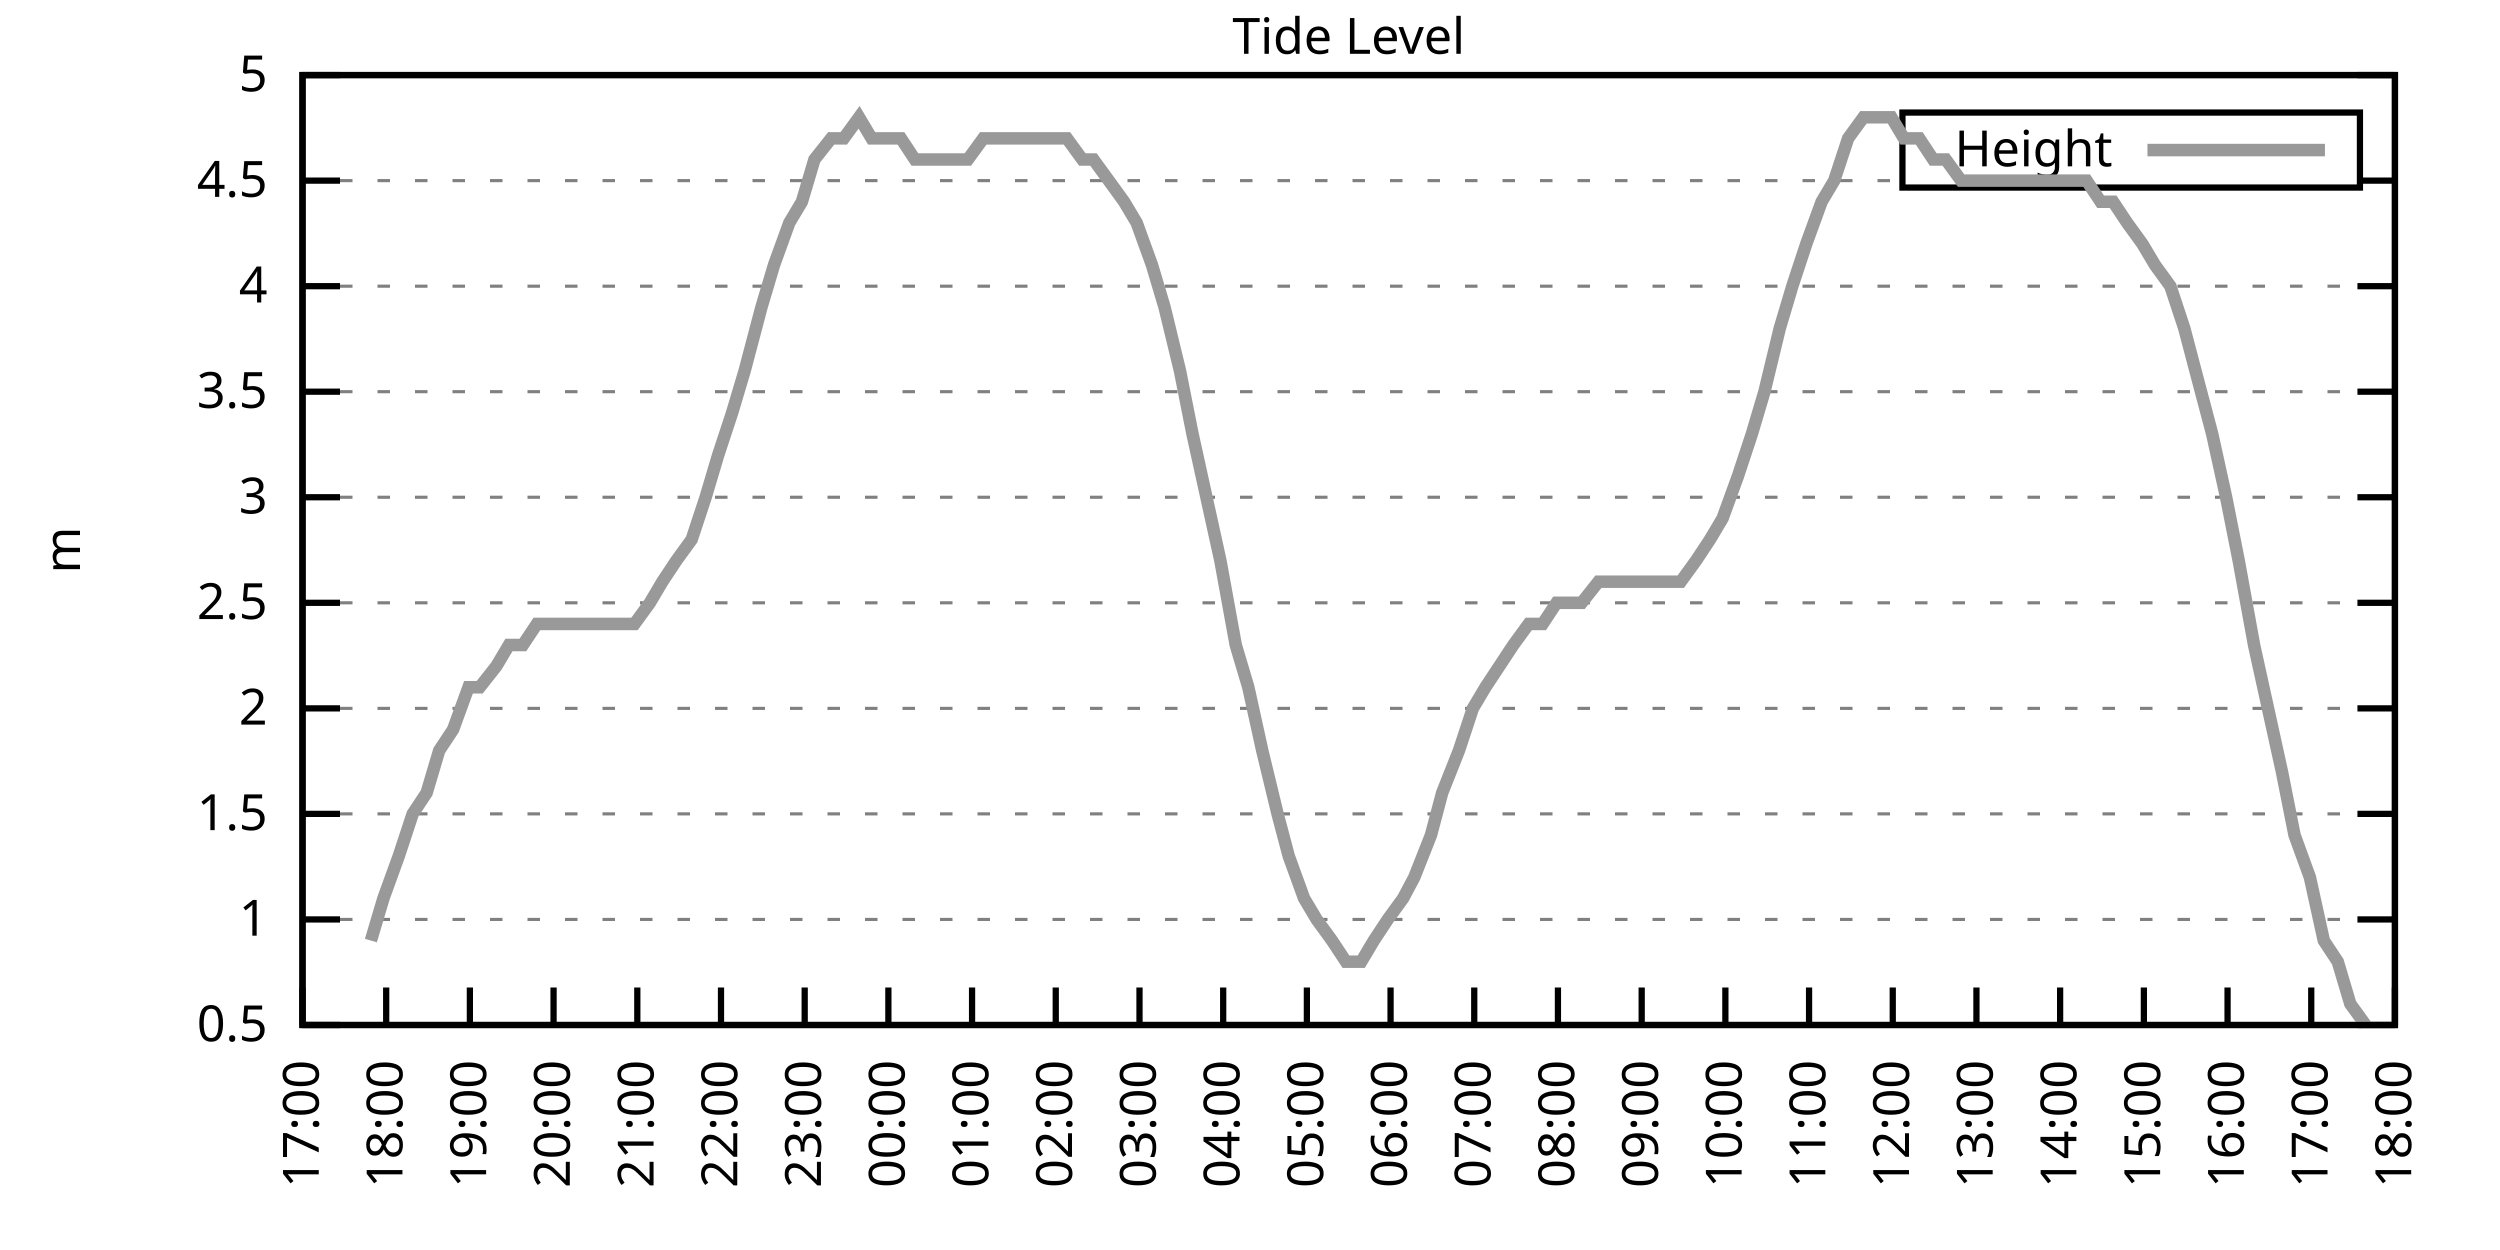
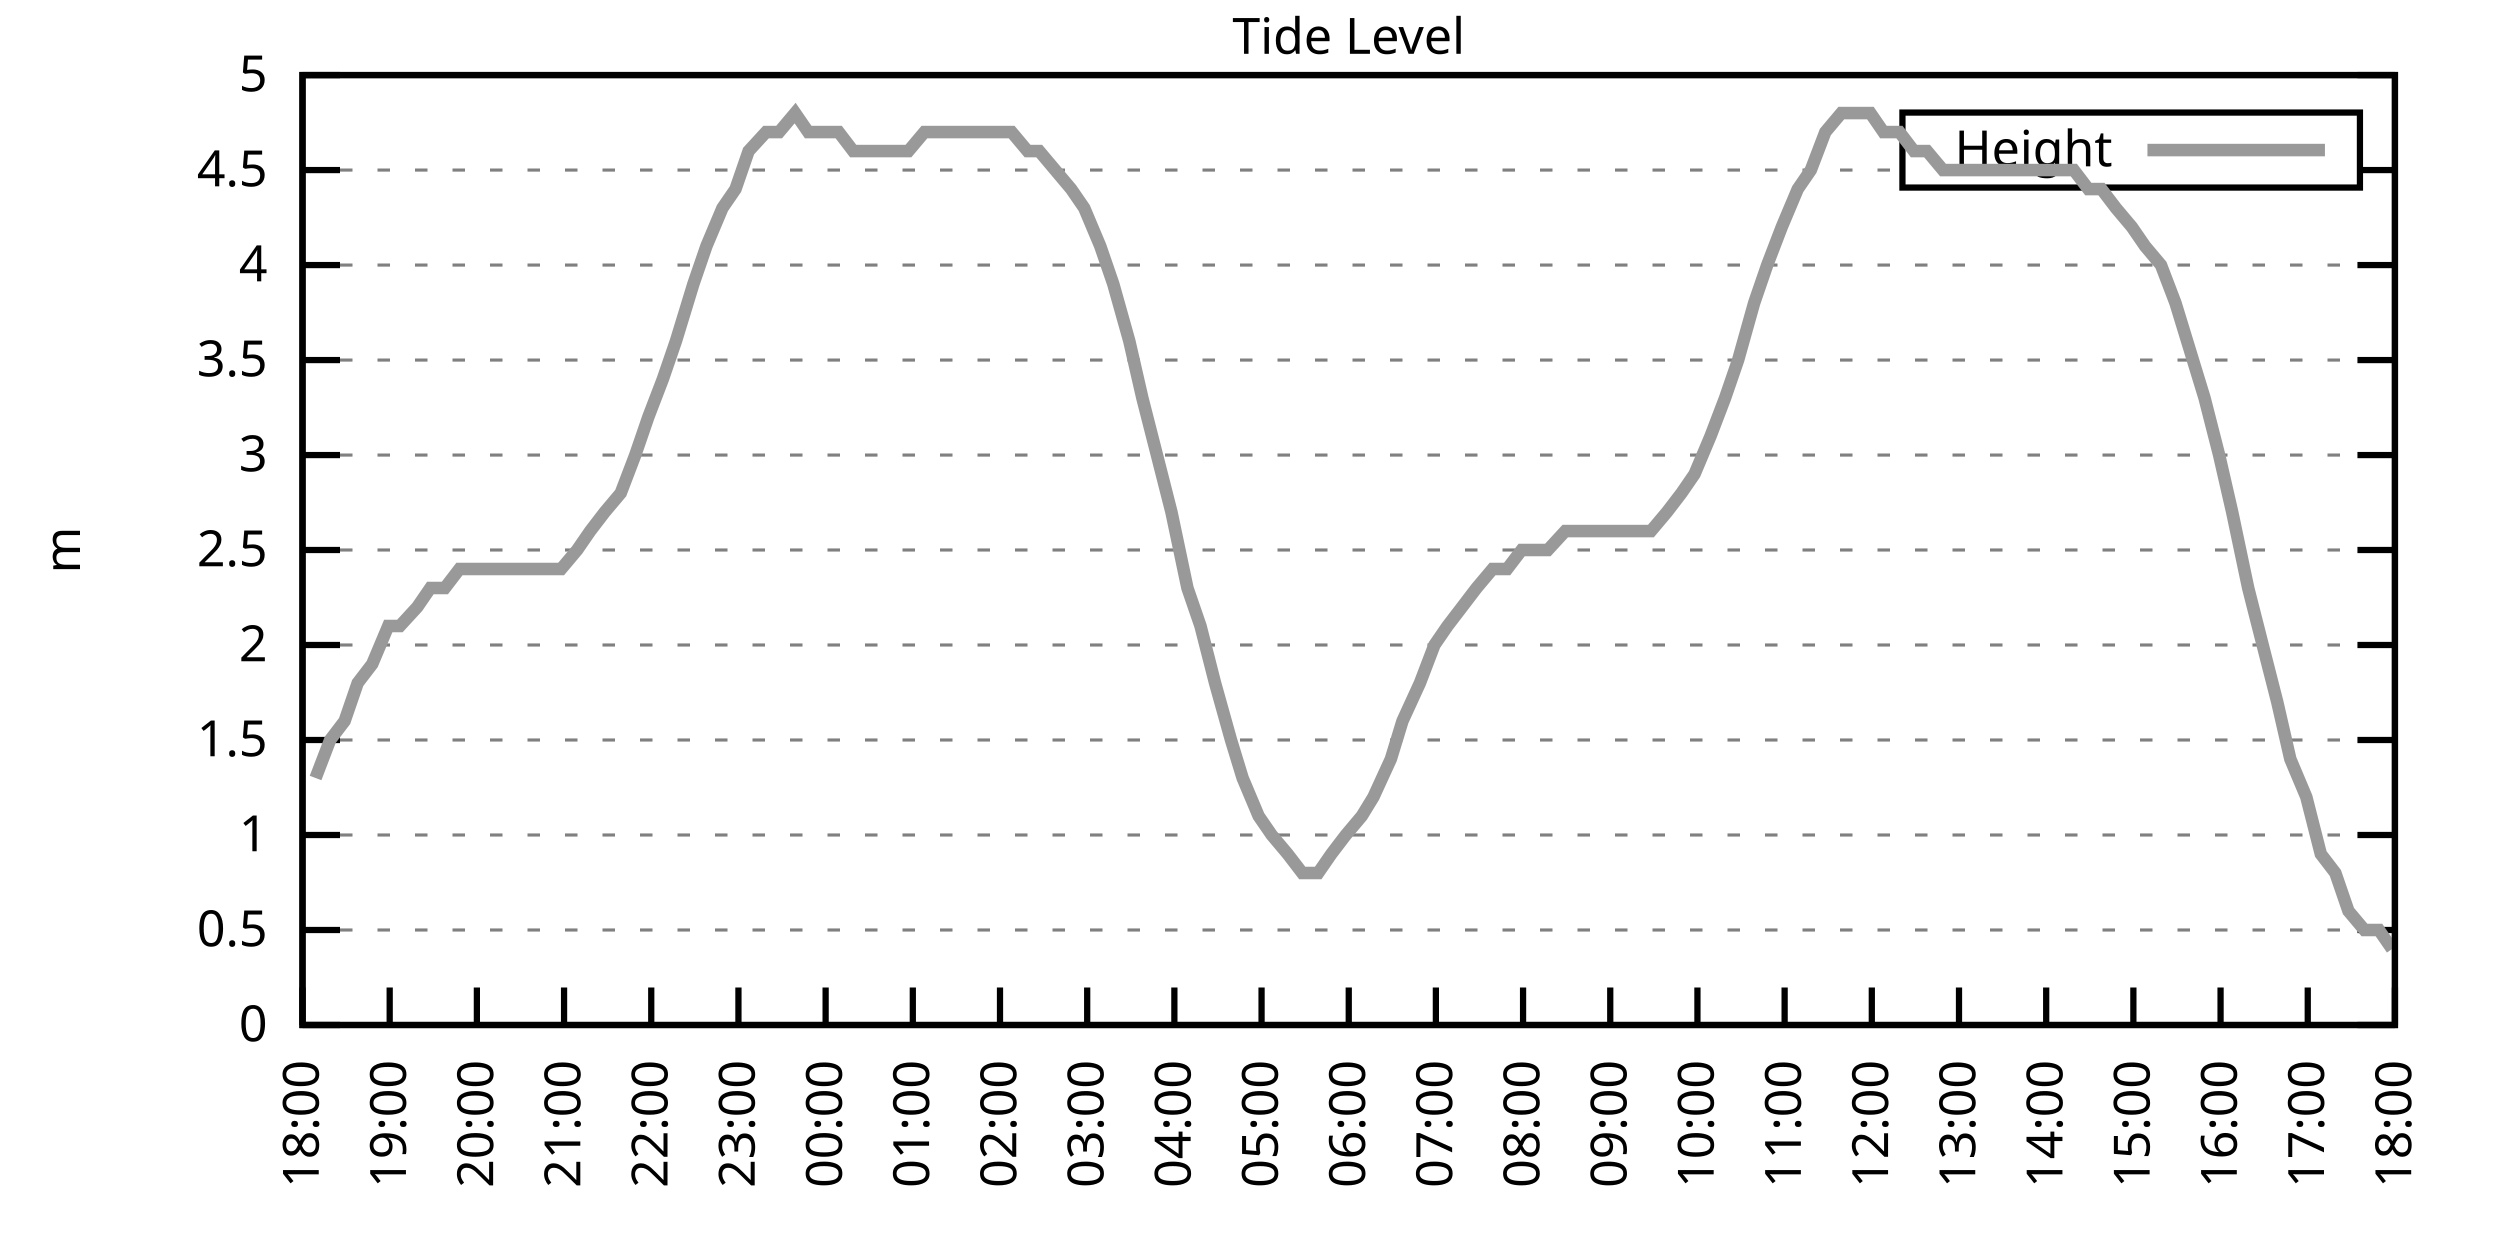
<svg xmlns="http://www.w3.org/2000/svg" xmlns:xlink="http://www.w3.org/1999/xlink" width="400" height="200" viewBox="0 0 400 200">
  <g id="gnuplot_canvas">
    <rect x="0" y="0" width="400" height="200" fill="none" />
    <defs>
      <circle id="gpDot" r="0.5" stroke-width="0.5" stroke="currentColor" />
      <path id="gpPt0" stroke-width="0.333" stroke="currentColor" d="M-1,0 h2 M0,-1 v2" />
      <path id="gpPt1" stroke-width="0.333" stroke="currentColor" d="M-1,-1 L1,1 M1,-1 L-1,1" />
      <path id="gpPt2" stroke-width="0.333" stroke="currentColor" d="M-1,0 L1,0 M0,-1 L0,1 M-1,-1 L1,1 M-1,1 L1,-1" />
      <rect id="gpPt3" stroke-width="0.333" stroke="currentColor" x="-1" y="-1" width="2" height="2" />
      <rect id="gpPt4" stroke-width="0.333" stroke="currentColor" fill="currentColor" x="-1" y="-1" width="2" height="2" />
      <circle id="gpPt5" stroke-width="0.333" stroke="currentColor" cx="0" cy="0" r="1" />
      <use xlink:href="#gpPt5" id="gpPt6" fill="currentColor" stroke="none" />
      <path id="gpPt7" stroke-width="0.333" stroke="currentColor" d="M0,-1.33 L-1.33,0.67 L1.33,0.67 z" />
      <use xlink:href="#gpPt7" id="gpPt8" fill="currentColor" stroke="none" />
      <use xlink:href="#gpPt7" id="gpPt9" stroke="currentColor" transform="rotate(180)" />
      <use xlink:href="#gpPt9" id="gpPt10" fill="currentColor" stroke="none" />
      <use xlink:href="#gpPt3" id="gpPt11" stroke="currentColor" transform="rotate(45)" />
      <use xlink:href="#gpPt11" id="gpPt12" fill="currentColor" stroke="none" />
      <path id="gpPt13" stroke-width="0.333" stroke="currentColor" d="M0,1.330 L1.265,0.411 L0.782,-1.067 L-0.782,-1.076 L-1.265,0.411 z" />
      <use xlink:href="#gpPt13" id="gpPt14" fill="currentColor" stroke="none" />
      <filter id="textbox" filterUnits="objectBoundingBox" x="0" y="0" height="1" width="1">
        <feFlood flood-color="white" flood-opacity="1" result="bgnd" />
        <feComposite in="SourceGraphic" in2="bgnd" operator="atop" />
      </filter>
      <filter id="greybox" filterUnits="objectBoundingBox" x="0" y="0" height="1" width="1">
        <feFlood flood-color="lightgrey" flood-opacity="1" result="grey" />
        <feComposite in="SourceGraphic" in2="grey" operator="atop" />
      </filter>
    </defs>
    <g fill="none" color="white" stroke="currentColor" stroke-width="1.00" stroke-linecap="butt" stroke-linejoin="miter">
</g>
    <g fill="none" color="black" stroke="currentColor" stroke-width="1.00" stroke-linecap="butt" stroke-linejoin="miter">
      <g stroke="none" shape-rendering="crispEdges">
        <polygon fill="rgb(255, 255, 255)" points="48.40,164.00 383.18,164.00 383.18,12.02 48.40,12.02 " />
      </g>
    </g>
    <g fill="none" color="black" stroke="currentColor" stroke-width="1.00" stroke-linecap="butt" stroke-linejoin="miter">
</g>
    <g fill="none" color="black" stroke="black" stroke-width="0.50" stroke-linecap="butt" stroke-linejoin="miter">
</g>
    <g fill="none" color="gray" stroke="currentColor" stroke-width="0.50" stroke-linecap="butt" stroke-linejoin="miter">
      <path stroke="gray" stroke-dasharray="2,4" class="gridline" d="M48.40,164.00 L383.19,164.00  " />
    </g>
    <g fill="none" color="gray" stroke="gray" stroke-width="1.00" stroke-linecap="butt" stroke-linejoin="miter">
</g>
    <g fill="none" color="black" stroke="currentColor" stroke-width="1.00" stroke-linecap="butt" stroke-linejoin="miter">
      <path stroke="black" d="M48.40,164.00 L54.40,164.00 M383.19,164.00 L377.19,164.00  " />
      <g transform="translate(42.80,166.60)" stroke="none" fill="black" font-family="Sans" font-size="8.00" text-anchor="end">
        <text>
+           <tspan font-family="Sans"> 0</tspan>
+         </text>
+       </g>
+     </g>
+     <g fill="none" color="black" stroke="currentColor" stroke-width="1.00" stroke-linecap="butt" stroke-linejoin="miter">
+ </g>
+     <g fill="none" color="black" stroke="black" stroke-width="0.50" stroke-linecap="butt" stroke-linejoin="miter">
+ </g>
+     <g fill="none" color="gray" stroke="currentColor" stroke-width="0.50" stroke-linecap="butt" stroke-linejoin="miter">
+       <path stroke="gray" stroke-dasharray="2,4" class="gridline" d="M48.40,148.80 L383.19,148.80  " />
+     </g>
+     <g fill="none" color="gray" stroke="gray" stroke-width="1.00" stroke-linecap="butt" stroke-linejoin="miter">
+ </g>
+     <g fill="none" color="black" stroke="currentColor" stroke-width="1.00" stroke-linecap="butt" stroke-linejoin="miter">
+       <path stroke="black" d="M48.40,148.80 L54.40,148.80 M383.19,148.80 L377.19,148.80  " />
+       <g transform="translate(42.80,151.40)" stroke="none" fill="black" font-family="Sans" font-size="8.00" text-anchor="end">
+         <text>
          <tspan font-family="Sans"> 0.5</tspan>
        </text>
      </g>
    </g>
    <g fill="none" color="black" stroke="currentColor" stroke-width="1.00" stroke-linecap="butt" stroke-linejoin="miter">
</g>
    <g fill="none" color="black" stroke="black" stroke-width="0.50" stroke-linecap="butt" stroke-linejoin="miter">
</g>
    <g fill="none" color="gray" stroke="currentColor" stroke-width="0.50" stroke-linecap="butt" stroke-linejoin="miter">
-       <path stroke="gray" stroke-dasharray="2,4" class="gridline" d="M48.40,147.11 L383.19,147.11  " />
-     </g>
-     <g fill="none" color="gray" stroke="gray" stroke-width="1.00" stroke-linecap="butt" stroke-linejoin="miter">
- </g>
-     <g fill="none" color="black" stroke="currentColor" stroke-width="1.00" stroke-linecap="butt" stroke-linejoin="miter">
-       <path stroke="black" d="M48.40,147.11 L54.40,147.11 M383.19,147.11 L377.19,147.11  " />
-       <g transform="translate(42.80,149.71)" stroke="none" fill="black" font-family="Sans" font-size="8.00" text-anchor="end">
+       <path stroke="gray" stroke-dasharray="2,4" class="gridline" d="M48.40,133.60 L383.19,133.60  " />
+     </g>
+     <g fill="none" color="gray" stroke="gray" stroke-width="1.00" stroke-linecap="butt" stroke-linejoin="miter">
+ </g>
+     <g fill="none" color="black" stroke="currentColor" stroke-width="1.00" stroke-linecap="butt" stroke-linejoin="miter">
+       <path stroke="black" d="M48.40,133.60 L54.40,133.60 M383.19,133.60 L377.19,133.60  " />
+       <g transform="translate(42.80,136.20)" stroke="none" fill="black" font-family="Sans" font-size="8.00" text-anchor="end">
        <text>
          <tspan font-family="Sans"> 1</tspan>
        </text>
      </g>
    </g>
    <g fill="none" color="black" stroke="currentColor" stroke-width="1.00" stroke-linecap="butt" stroke-linejoin="miter">
</g>
    <g fill="none" color="black" stroke="black" stroke-width="0.50" stroke-linecap="butt" stroke-linejoin="miter">
</g>
    <g fill="none" color="gray" stroke="currentColor" stroke-width="0.50" stroke-linecap="butt" stroke-linejoin="miter">
-       <path stroke="gray" stroke-dasharray="2,4" class="gridline" d="M48.40,130.22 L383.19,130.22  " />
-     </g>
-     <g fill="none" color="gray" stroke="gray" stroke-width="1.00" stroke-linecap="butt" stroke-linejoin="miter">
- </g>
-     <g fill="none" color="black" stroke="currentColor" stroke-width="1.00" stroke-linecap="butt" stroke-linejoin="miter">
-       <path stroke="black" d="M48.40,130.22 L54.40,130.22 M383.19,130.22 L377.19,130.22  " />
-       <g transform="translate(42.80,132.82)" stroke="none" fill="black" font-family="Sans" font-size="8.00" text-anchor="end">
+       <path stroke="gray" stroke-dasharray="2,4" class="gridline" d="M48.40,118.40 L383.19,118.40  " />
+     </g>
+     <g fill="none" color="gray" stroke="gray" stroke-width="1.00" stroke-linecap="butt" stroke-linejoin="miter">
+ </g>
+     <g fill="none" color="black" stroke="currentColor" stroke-width="1.00" stroke-linecap="butt" stroke-linejoin="miter">
+       <path stroke="black" d="M48.40,118.40 L54.40,118.40 M383.19,118.40 L377.19,118.40  " />
+       <g transform="translate(42.80,121.00)" stroke="none" fill="black" font-family="Sans" font-size="8.00" text-anchor="end">
        <text>
          <tspan font-family="Sans"> 1.5</tspan>
        </text>
      </g>
    </g>
    <g fill="none" color="black" stroke="currentColor" stroke-width="1.00" stroke-linecap="butt" stroke-linejoin="miter">
</g>
    <g fill="none" color="black" stroke="black" stroke-width="0.50" stroke-linecap="butt" stroke-linejoin="miter">
</g>
    <g fill="none" color="gray" stroke="currentColor" stroke-width="0.50" stroke-linecap="butt" stroke-linejoin="miter">
-       <path stroke="gray" stroke-dasharray="2,4" class="gridline" d="M48.40,113.34 L383.19,113.34  " />
-     </g>
-     <g fill="none" color="gray" stroke="gray" stroke-width="1.00" stroke-linecap="butt" stroke-linejoin="miter">
- </g>
-     <g fill="none" color="black" stroke="currentColor" stroke-width="1.00" stroke-linecap="butt" stroke-linejoin="miter">
-       <path stroke="black" d="M48.40,113.34 L54.40,113.34 M383.19,113.34 L377.19,113.34  " />
-       <g transform="translate(42.80,115.94)" stroke="none" fill="black" font-family="Sans" font-size="8.00" text-anchor="end">
+       <path stroke="gray" stroke-dasharray="2,4" class="gridline" d="M48.40,103.20 L383.19,103.20  " />
+     </g>
+     <g fill="none" color="gray" stroke="gray" stroke-width="1.00" stroke-linecap="butt" stroke-linejoin="miter">
+ </g>
+     <g fill="none" color="black" stroke="currentColor" stroke-width="1.00" stroke-linecap="butt" stroke-linejoin="miter">
+       <path stroke="black" d="M48.40,103.20 L54.40,103.20 M383.19,103.20 L377.19,103.20  " />
+       <g transform="translate(42.80,105.80)" stroke="none" fill="black" font-family="Sans" font-size="8.00" text-anchor="end">
        <text>
          <tspan font-family="Sans"> 2</tspan>
        </text>
      </g>
    </g>
    <g fill="none" color="black" stroke="currentColor" stroke-width="1.00" stroke-linecap="butt" stroke-linejoin="miter">
</g>
    <g fill="none" color="black" stroke="black" stroke-width="0.50" stroke-linecap="butt" stroke-linejoin="miter">
</g>
    <g fill="none" color="gray" stroke="currentColor" stroke-width="0.50" stroke-linecap="butt" stroke-linejoin="miter">
-       <path stroke="gray" stroke-dasharray="2,4" class="gridline" d="M48.40,96.45 L383.19,96.45  " />
-     </g>
-     <g fill="none" color="gray" stroke="gray" stroke-width="1.00" stroke-linecap="butt" stroke-linejoin="miter">
- </g>
-     <g fill="none" color="black" stroke="currentColor" stroke-width="1.00" stroke-linecap="butt" stroke-linejoin="miter">
-       <path stroke="black" d="M48.40,96.45 L54.40,96.45 M383.19,96.45 L377.19,96.45  " />
-       <g transform="translate(42.80,99.05)" stroke="none" fill="black" font-family="Sans" font-size="8.00" text-anchor="end">
+       <path stroke="gray" stroke-dasharray="2,4" class="gridline" d="M48.40,88.00 L383.19,88.00  " />
+     </g>
+     <g fill="none" color="gray" stroke="gray" stroke-width="1.00" stroke-linecap="butt" stroke-linejoin="miter">
+ </g>
+     <g fill="none" color="black" stroke="currentColor" stroke-width="1.00" stroke-linecap="butt" stroke-linejoin="miter">
+       <path stroke="black" d="M48.40,88.00 L54.40,88.00 M383.19,88.00 L377.19,88.00  " />
+       <g transform="translate(42.80,90.60)" stroke="none" fill="black" font-family="Sans" font-size="8.00" text-anchor="end">
        <text>
          <tspan font-family="Sans"> 2.5</tspan>
        </text>
      </g>
    </g>
    <g fill="none" color="black" stroke="currentColor" stroke-width="1.00" stroke-linecap="butt" stroke-linejoin="miter">
</g>
    <g fill="none" color="black" stroke="black" stroke-width="0.50" stroke-linecap="butt" stroke-linejoin="miter">
</g>
    <g fill="none" color="gray" stroke="currentColor" stroke-width="0.50" stroke-linecap="butt" stroke-linejoin="miter">
-       <path stroke="gray" stroke-dasharray="2,4" class="gridline" d="M48.40,79.56 L383.19,79.56  " />
-     </g>
-     <g fill="none" color="gray" stroke="gray" stroke-width="1.00" stroke-linecap="butt" stroke-linejoin="miter">
- </g>
-     <g fill="none" color="black" stroke="currentColor" stroke-width="1.00" stroke-linecap="butt" stroke-linejoin="miter">
-       <path stroke="black" d="M48.40,79.56 L54.40,79.56 M383.19,79.56 L377.19,79.56  " />
-       <g transform="translate(42.80,82.16)" stroke="none" fill="black" font-family="Sans" font-size="8.00" text-anchor="end">
+       <path stroke="gray" stroke-dasharray="2,4" class="gridline" d="M48.40,72.81 L383.19,72.81  " />
+     </g>
+     <g fill="none" color="gray" stroke="gray" stroke-width="1.00" stroke-linecap="butt" stroke-linejoin="miter">
+ </g>
+     <g fill="none" color="black" stroke="currentColor" stroke-width="1.00" stroke-linecap="butt" stroke-linejoin="miter">
+       <path stroke="black" d="M48.40,72.81 L54.40,72.81 M383.19,72.81 L377.19,72.81  " />
+       <g transform="translate(42.80,75.41)" stroke="none" fill="black" font-family="Sans" font-size="8.00" text-anchor="end">
        <text>
          <tspan font-family="Sans"> 3</tspan>
        </text>
      </g>
    </g>
    <g fill="none" color="black" stroke="currentColor" stroke-width="1.00" stroke-linecap="butt" stroke-linejoin="miter">
</g>
    <g fill="none" color="black" stroke="black" stroke-width="0.50" stroke-linecap="butt" stroke-linejoin="miter">
</g>
    <g fill="none" color="gray" stroke="currentColor" stroke-width="0.50" stroke-linecap="butt" stroke-linejoin="miter">
-       <path stroke="gray" stroke-dasharray="2,4" class="gridline" d="M48.40,62.67 L383.19,62.67  " />
-     </g>
-     <g fill="none" color="gray" stroke="gray" stroke-width="1.00" stroke-linecap="butt" stroke-linejoin="miter">
- </g>
-     <g fill="none" color="black" stroke="currentColor" stroke-width="1.00" stroke-linecap="butt" stroke-linejoin="miter">
-       <path stroke="black" d="M48.40,62.67 L54.40,62.67 M383.19,62.67 L377.19,62.67  " />
-       <g transform="translate(42.80,65.27)" stroke="none" fill="black" font-family="Sans" font-size="8.00" text-anchor="end">
+       <path stroke="gray" stroke-dasharray="2,4" class="gridline" d="M48.40,57.61 L383.19,57.61  " />
+     </g>
+     <g fill="none" color="gray" stroke="gray" stroke-width="1.00" stroke-linecap="butt" stroke-linejoin="miter">
+ </g>
+     <g fill="none" color="black" stroke="currentColor" stroke-width="1.00" stroke-linecap="butt" stroke-linejoin="miter">
+       <path stroke="black" d="M48.40,57.61 L54.40,57.61 M383.19,57.61 L377.19,57.61  " />
+       <g transform="translate(42.80,60.21)" stroke="none" fill="black" font-family="Sans" font-size="8.00" text-anchor="end">
        <text>
          <tspan font-family="Sans"> 3.5</tspan>
        </text>
      </g>
    </g>
    <g fill="none" color="black" stroke="currentColor" stroke-width="1.00" stroke-linecap="butt" stroke-linejoin="miter">
</g>
    <g fill="none" color="black" stroke="black" stroke-width="0.50" stroke-linecap="butt" stroke-linejoin="miter">
</g>
    <g fill="none" color="gray" stroke="currentColor" stroke-width="0.50" stroke-linecap="butt" stroke-linejoin="miter">
-       <path stroke="gray" stroke-dasharray="2,4" class="gridline" d="M48.40,45.79 L383.19,45.79  " />
-     </g>
-     <g fill="none" color="gray" stroke="gray" stroke-width="1.00" stroke-linecap="butt" stroke-linejoin="miter">
- </g>
-     <g fill="none" color="black" stroke="currentColor" stroke-width="1.00" stroke-linecap="butt" stroke-linejoin="miter">
-       <path stroke="black" d="M48.40,45.79 L54.40,45.79 M383.19,45.79 L377.19,45.79  " />
-       <g transform="translate(42.80,48.39)" stroke="none" fill="black" font-family="Sans" font-size="8.00" text-anchor="end">
+       <path stroke="gray" stroke-dasharray="2,4" class="gridline" d="M48.40,42.41 L383.19,42.41  " />
+     </g>
+     <g fill="none" color="gray" stroke="gray" stroke-width="1.00" stroke-linecap="butt" stroke-linejoin="miter">
+ </g>
+     <g fill="none" color="black" stroke="currentColor" stroke-width="1.00" stroke-linecap="butt" stroke-linejoin="miter">
+       <path stroke="black" d="M48.40,42.41 L54.40,42.41 M383.19,42.41 L377.19,42.41  " />
+       <g transform="translate(42.80,45.01)" stroke="none" fill="black" font-family="Sans" font-size="8.00" text-anchor="end">
        <text>
          <tspan font-family="Sans"> 4</tspan>
        </text>
      </g>
    </g>
    <g fill="none" color="black" stroke="currentColor" stroke-width="1.00" stroke-linecap="butt" stroke-linejoin="miter">
</g>
    <g fill="none" color="black" stroke="black" stroke-width="0.50" stroke-linecap="butt" stroke-linejoin="miter">
</g>
    <g fill="none" color="gray" stroke="currentColor" stroke-width="0.50" stroke-linecap="butt" stroke-linejoin="miter">
-       <path stroke="gray" stroke-dasharray="2,4" class="gridline" d="M48.40,28.90 L304.39,28.90 M377.59,28.90 L383.19,28.90  " />
-     </g>
-     <g fill="none" color="gray" stroke="gray" stroke-width="1.00" stroke-linecap="butt" stroke-linejoin="miter">
- </g>
-     <g fill="none" color="black" stroke="currentColor" stroke-width="1.00" stroke-linecap="butt" stroke-linejoin="miter">
-       <path stroke="black" d="M48.40,28.90 L54.40,28.90 M383.19,28.90 L377.19,28.90  " />
-       <g transform="translate(42.80,31.50)" stroke="none" fill="black" font-family="Sans" font-size="8.00" text-anchor="end">
+       <path stroke="gray" stroke-dasharray="2,4" class="gridline" d="M48.40,27.21 L304.39,27.21 M377.59,27.21 L383.19,27.21  " />
+     </g>
+     <g fill="none" color="gray" stroke="gray" stroke-width="1.00" stroke-linecap="butt" stroke-linejoin="miter">
+ </g>
+     <g fill="none" color="black" stroke="currentColor" stroke-width="1.00" stroke-linecap="butt" stroke-linejoin="miter">
+       <path stroke="black" d="M48.40,27.21 L54.40,27.21 M383.19,27.21 L377.19,27.21  " />
+       <g transform="translate(42.80,29.81)" stroke="none" fill="black" font-family="Sans" font-size="8.00" text-anchor="end">
        <text>
          <tspan font-family="Sans"> 4.5</tspan>
        </text>
      </g>
    </g>
    <g fill="none" color="black" stroke="currentColor" stroke-width="1.00" stroke-linecap="butt" stroke-linejoin="miter">
</g>
    <g fill="none" color="black" stroke="black" stroke-width="0.50" stroke-linecap="butt" stroke-linejoin="miter">
</g>
    <g fill="none" color="gray" stroke="currentColor" stroke-width="0.50" stroke-linecap="butt" stroke-linejoin="miter">
      <path stroke="gray" stroke-dasharray="2,4" class="gridline" d="M48.40,12.01 L383.19,12.01  " />
    </g>
    <g fill="none" color="gray" stroke="gray" stroke-width="1.00" stroke-linecap="butt" stroke-linejoin="miter">
</g>
    <g fill="none" color="black" stroke="currentColor" stroke-width="1.00" stroke-linecap="butt" stroke-linejoin="miter">
      <path stroke="black" d="M48.40,12.01 L54.40,12.01 M383.19,12.01 L377.19,12.01  " />
      <g transform="translate(42.80,14.61)" stroke="none" fill="black" font-family="Sans" font-size="8.00" text-anchor="end">
        <text>
          <tspan font-family="Sans"> 5</tspan>
        </text>
      </g>
    </g>
    <g fill="none" color="black" stroke="currentColor" stroke-width="1.00" stroke-linecap="butt" stroke-linejoin="miter">
      <path stroke="black" d="M48.40,164.00 L48.40,158.00  " />
      <g transform="translate(51.00,169.60) rotate(270.00)" stroke="none" fill="black" font-family="Sans" font-size="8.00" text-anchor="end">
        <text>
-           <tspan font-family="Sans">17:00</tspan>
-         </text>
-       </g>
-     </g>
-     <g fill="none" color="black" stroke="currentColor" stroke-width="1.00" stroke-linecap="butt" stroke-linejoin="miter">
-       <path stroke="black" d="M61.79,164.00 L61.79,158.00  " />
-       <g transform="translate(64.39,169.60) rotate(270.00)" stroke="none" fill="black" font-family="Sans" font-size="8.00" text-anchor="end">
-         <text>
          <tspan font-family="Sans">18:00</tspan>
        </text>
      </g>
    </g>
    <g fill="none" color="black" stroke="currentColor" stroke-width="1.00" stroke-linecap="butt" stroke-linejoin="miter">
-       <path stroke="black" d="M75.18,164.00 L75.18,158.00  " />
-       <g transform="translate(77.78,169.60) rotate(270.00)" stroke="none" fill="black" font-family="Sans" font-size="8.00" text-anchor="end">
+       <path stroke="black" d="M62.35,164.00 L62.35,158.00  " />
+       <g transform="translate(64.95,169.60) rotate(270.00)" stroke="none" fill="black" font-family="Sans" font-size="8.00" text-anchor="end">
        <text>
          <tspan font-family="Sans">19:00</tspan>
        </text>
      </g>
    </g>
    <g fill="none" color="black" stroke="currentColor" stroke-width="1.00" stroke-linecap="butt" stroke-linejoin="miter">
-       <path stroke="black" d="M88.57,164.00 L88.57,158.00  " />
-       <g transform="translate(91.17,169.60) rotate(270.00)" stroke="none" fill="black" font-family="Sans" font-size="8.00" text-anchor="end">
+       <path stroke="black" d="M76.30,164.00 L76.30,158.00  " />
+       <g transform="translate(78.90,169.60) rotate(270.00)" stroke="none" fill="black" font-family="Sans" font-size="8.00" text-anchor="end">
        <text>
          <tspan font-family="Sans">20:00</tspan>
        </text>
      </g>
    </g>
    <g fill="none" color="black" stroke="currentColor" stroke-width="1.00" stroke-linecap="butt" stroke-linejoin="miter">
-       <path stroke="black" d="M101.97,164.00 L101.97,158.00  " />
-       <g transform="translate(104.57,169.60) rotate(270.00)" stroke="none" fill="black" font-family="Sans" font-size="8.00" text-anchor="end">
+       <path stroke="black" d="M90.25,164.00 L90.25,158.00  " />
+       <g transform="translate(92.85,169.60) rotate(270.00)" stroke="none" fill="black" font-family="Sans" font-size="8.00" text-anchor="end">
        <text>
          <tspan font-family="Sans">21:00</tspan>
        </text>
      </g>
    </g>
    <g fill="none" color="black" stroke="currentColor" stroke-width="1.00" stroke-linecap="butt" stroke-linejoin="miter">
-       <path stroke="black" d="M115.36,164.00 L115.36,158.00  " />
-       <g transform="translate(117.96,169.60) rotate(270.00)" stroke="none" fill="black" font-family="Sans" font-size="8.00" text-anchor="end">
+       <path stroke="black" d="M104.20,164.00 L104.20,158.00  " />
+       <g transform="translate(106.80,169.60) rotate(270.00)" stroke="none" fill="black" font-family="Sans" font-size="8.00" text-anchor="end">
        <text>
          <tspan font-family="Sans">22:00</tspan>
        </text>
      </g>
    </g>
    <g fill="none" color="black" stroke="currentColor" stroke-width="1.00" stroke-linecap="butt" stroke-linejoin="miter">
-       <path stroke="black" d="M128.75,164.00 L128.75,158.00  " />
-       <g transform="translate(131.35,169.60) rotate(270.00)" stroke="none" fill="black" font-family="Sans" font-size="8.00" text-anchor="end">
+       <path stroke="black" d="M118.15,164.00 L118.15,158.00  " />
+       <g transform="translate(120.75,169.60) rotate(270.00)" stroke="none" fill="black" font-family="Sans" font-size="8.00" text-anchor="end">
        <text>
          <tspan font-family="Sans">23:00</tspan>
        </text>
      </g>
    </g>
    <g fill="none" color="black" stroke="currentColor" stroke-width="1.00" stroke-linecap="butt" stroke-linejoin="miter">
-       <path stroke="black" d="M142.14,164.00 L142.14,158.00  " />
-       <g transform="translate(144.74,169.60) rotate(270.00)" stroke="none" fill="black" font-family="Sans" font-size="8.00" text-anchor="end">
+       <path stroke="black" d="M132.10,164.00 L132.10,158.00  " />
+       <g transform="translate(134.70,169.60) rotate(270.00)" stroke="none" fill="black" font-family="Sans" font-size="8.00" text-anchor="end">
        <text>
          <tspan font-family="Sans">00:00</tspan>
        </text>
      </g>
    </g>
    <g fill="none" color="black" stroke="currentColor" stroke-width="1.00" stroke-linecap="butt" stroke-linejoin="miter">
-       <path stroke="black" d="M155.53,164.00 L155.53,158.00  " />
-       <g transform="translate(158.13,169.60) rotate(270.00)" stroke="none" fill="black" font-family="Sans" font-size="8.00" text-anchor="end">
+       <path stroke="black" d="M146.05,164.00 L146.05,158.00  " />
+       <g transform="translate(148.65,169.60) rotate(270.00)" stroke="none" fill="black" font-family="Sans" font-size="8.00" text-anchor="end">
        <text>
          <tspan font-family="Sans">01:00</tspan>
        </text>
      </g>
    </g>
    <g fill="none" color="black" stroke="currentColor" stroke-width="1.00" stroke-linecap="butt" stroke-linejoin="miter">
-       <path stroke="black" d="M168.92,164.00 L168.92,158.00  " />
-       <g transform="translate(171.52,169.60) rotate(270.00)" stroke="none" fill="black" font-family="Sans" font-size="8.00" text-anchor="end">
+       <path stroke="black" d="M160.00,164.00 L160.00,158.00  " />
+       <g transform="translate(162.60,169.60) rotate(270.00)" stroke="none" fill="black" font-family="Sans" font-size="8.00" text-anchor="end">
        <text>
          <tspan font-family="Sans">02:00</tspan>
        </text>
      </g>
    </g>
    <g fill="none" color="black" stroke="currentColor" stroke-width="1.00" stroke-linecap="butt" stroke-linejoin="miter">
-       <path stroke="black" d="M182.32,164.00 L182.32,158.00  " />
-       <g transform="translate(184.92,169.60) rotate(270.00)" stroke="none" fill="black" font-family="Sans" font-size="8.00" text-anchor="end">
+       <path stroke="black" d="M173.95,164.00 L173.95,158.00  " />
+       <g transform="translate(176.55,169.60) rotate(270.00)" stroke="none" fill="black" font-family="Sans" font-size="8.00" text-anchor="end">
        <text>
          <tspan font-family="Sans">03:00</tspan>
        </text>
      </g>
    </g>
    <g fill="none" color="black" stroke="currentColor" stroke-width="1.00" stroke-linecap="butt" stroke-linejoin="miter">
-       <path stroke="black" d="M195.71,164.00 L195.71,158.00  " />
-       <g transform="translate(198.31,169.60) rotate(270.00)" stroke="none" fill="black" font-family="Sans" font-size="8.00" text-anchor="end">
+       <path stroke="black" d="M187.90,164.00 L187.90,158.00  " />
+       <g transform="translate(190.50,169.60) rotate(270.00)" stroke="none" fill="black" font-family="Sans" font-size="8.00" text-anchor="end">
        <text>
          <tspan font-family="Sans">04:00</tspan>
        </text>
      </g>
    </g>
    <g fill="none" color="black" stroke="currentColor" stroke-width="1.00" stroke-linecap="butt" stroke-linejoin="miter">
-       <path stroke="black" d="M209.10,164.00 L209.10,158.00  " />
-       <g transform="translate(211.70,169.60) rotate(270.00)" stroke="none" fill="black" font-family="Sans" font-size="8.00" text-anchor="end">
+       <path stroke="black" d="M201.85,164.00 L201.85,158.00  " />
+       <g transform="translate(204.45,169.60) rotate(270.00)" stroke="none" fill="black" font-family="Sans" font-size="8.00" text-anchor="end">
        <text>
          <tspan font-family="Sans">05:00</tspan>
        </text>
      </g>
    </g>
    <g fill="none" color="black" stroke="currentColor" stroke-width="1.00" stroke-linecap="butt" stroke-linejoin="miter">
-       <path stroke="black" d="M222.49,164.00 L222.49,158.00  " />
-       <g transform="translate(225.09,169.60) rotate(270.00)" stroke="none" fill="black" font-family="Sans" font-size="8.00" text-anchor="end">
+       <path stroke="black" d="M215.80,164.00 L215.80,158.00  " />
+       <g transform="translate(218.40,169.60) rotate(270.00)" stroke="none" fill="black" font-family="Sans" font-size="8.00" text-anchor="end">
        <text>
          <tspan font-family="Sans">06:00</tspan>
        </text>
      </g>
    </g>
    <g fill="none" color="black" stroke="currentColor" stroke-width="1.00" stroke-linecap="butt" stroke-linejoin="miter">
-       <path stroke="black" d="M235.88,164.00 L235.88,158.00  " />
-       <g transform="translate(238.48,169.60) rotate(270.00)" stroke="none" fill="black" font-family="Sans" font-size="8.00" text-anchor="end">
+       <path stroke="black" d="M229.74,164.00 L229.74,158.00  " />
+       <g transform="translate(232.34,169.60) rotate(270.00)" stroke="none" fill="black" font-family="Sans" font-size="8.00" text-anchor="end">
        <text>
          <tspan font-family="Sans">07:00</tspan>
        </text>
      </g>
    </g>
    <g fill="none" color="black" stroke="currentColor" stroke-width="1.00" stroke-linecap="butt" stroke-linejoin="miter">
-       <path stroke="black" d="M249.27,164.00 L249.27,158.00  " />
-       <g transform="translate(251.87,169.60) rotate(270.00)" stroke="none" fill="black" font-family="Sans" font-size="8.00" text-anchor="end">
+       <path stroke="black" d="M243.69,164.00 L243.69,158.00  " />
+       <g transform="translate(246.29,169.60) rotate(270.00)" stroke="none" fill="black" font-family="Sans" font-size="8.00" text-anchor="end">
        <text>
          <tspan font-family="Sans">08:00</tspan>
        </text>
      </g>
    </g>
    <g fill="none" color="black" stroke="currentColor" stroke-width="1.00" stroke-linecap="butt" stroke-linejoin="miter">
-       <path stroke="black" d="M262.67,164.00 L262.67,158.00  " />
-       <g transform="translate(265.27,169.60) rotate(270.00)" stroke="none" fill="black" font-family="Sans" font-size="8.00" text-anchor="end">
+       <path stroke="black" d="M257.64,164.00 L257.64,158.00  " />
+       <g transform="translate(260.24,169.60) rotate(270.00)" stroke="none" fill="black" font-family="Sans" font-size="8.00" text-anchor="end">
        <text>
          <tspan font-family="Sans">09:00</tspan>
        </text>
      </g>
    </g>
    <g fill="none" color="black" stroke="currentColor" stroke-width="1.00" stroke-linecap="butt" stroke-linejoin="miter">
-       <path stroke="black" d="M276.06,164.00 L276.06,158.00  " />
-       <g transform="translate(278.66,169.60) rotate(270.00)" stroke="none" fill="black" font-family="Sans" font-size="8.00" text-anchor="end">
+       <path stroke="black" d="M271.59,164.00 L271.59,158.00  " />
+       <g transform="translate(274.19,169.60) rotate(270.00)" stroke="none" fill="black" font-family="Sans" font-size="8.00" text-anchor="end">
        <text>
          <tspan font-family="Sans">10:00</tspan>
        </text>
      </g>
    </g>
    <g fill="none" color="black" stroke="currentColor" stroke-width="1.00" stroke-linecap="butt" stroke-linejoin="miter">
-       <path stroke="black" d="M289.45,164.00 L289.45,158.00  " />
-       <g transform="translate(292.05,169.60) rotate(270.00)" stroke="none" fill="black" font-family="Sans" font-size="8.00" text-anchor="end">
+       <path stroke="black" d="M285.54,164.00 L285.54,158.00  " />
+       <g transform="translate(288.14,169.60) rotate(270.00)" stroke="none" fill="black" font-family="Sans" font-size="8.00" text-anchor="end">
        <text>
          <tspan font-family="Sans">11:00</tspan>
        </text>
      </g>
    </g>
    <g fill="none" color="black" stroke="currentColor" stroke-width="1.00" stroke-linecap="butt" stroke-linejoin="miter">
-       <path stroke="black" d="M302.84,164.00 L302.84,158.00  " />
-       <g transform="translate(305.44,169.60) rotate(270.00)" stroke="none" fill="black" font-family="Sans" font-size="8.00" text-anchor="end">
+       <path stroke="black" d="M299.49,164.00 L299.49,158.00  " />
+       <g transform="translate(302.09,169.60) rotate(270.00)" stroke="none" fill="black" font-family="Sans" font-size="8.00" text-anchor="end">
        <text>
          <tspan font-family="Sans">12:00</tspan>
        </text>
      </g>
    </g>
    <g fill="none" color="black" stroke="currentColor" stroke-width="1.00" stroke-linecap="butt" stroke-linejoin="miter">
-       <path stroke="black" d="M316.23,164.00 L316.23,158.00  " />
-       <g transform="translate(318.83,169.60) rotate(270.00)" stroke="none" fill="black" font-family="Sans" font-size="8.00" text-anchor="end">
+       <path stroke="black" d="M313.44,164.00 L313.44,158.00  " />
+       <g transform="translate(316.04,169.60) rotate(270.00)" stroke="none" fill="black" font-family="Sans" font-size="8.00" text-anchor="end">
        <text>
          <tspan font-family="Sans">13:00</tspan>
        </text>
      </g>
    </g>
    <g fill="none" color="black" stroke="currentColor" stroke-width="1.00" stroke-linecap="butt" stroke-linejoin="miter">
-       <path stroke="black" d="M329.62,164.00 L329.62,158.00  " />
-       <g transform="translate(332.22,169.60) rotate(270.00)" stroke="none" fill="black" font-family="Sans" font-size="8.00" text-anchor="end">
+       <path stroke="black" d="M327.39,164.00 L327.39,158.00  " />
+       <g transform="translate(329.99,169.60) rotate(270.00)" stroke="none" fill="black" font-family="Sans" font-size="8.00" text-anchor="end">
        <text>
          <tspan font-family="Sans">14:00</tspan>
        </text>
      </g>
    </g>
    <g fill="none" color="black" stroke="currentColor" stroke-width="1.00" stroke-linecap="butt" stroke-linejoin="miter">
-       <path stroke="black" d="M343.02,164.00 L343.02,158.00  " />
-       <g transform="translate(345.62,169.60) rotate(270.00)" stroke="none" fill="black" font-family="Sans" font-size="8.00" text-anchor="end">
+       <path stroke="black" d="M341.34,164.00 L341.34,158.00  " />
+       <g transform="translate(343.94,169.60) rotate(270.00)" stroke="none" fill="black" font-family="Sans" font-size="8.00" text-anchor="end">
        <text>
          <tspan font-family="Sans">15:00</tspan>
        </text>
      </g>
    </g>
    <g fill="none" color="black" stroke="currentColor" stroke-width="1.00" stroke-linecap="butt" stroke-linejoin="miter">
-       <path stroke="black" d="M356.41,164.00 L356.41,158.00  " />
-       <g transform="translate(359.01,169.60) rotate(270.00)" stroke="none" fill="black" font-family="Sans" font-size="8.00" text-anchor="end">
+       <path stroke="black" d="M355.29,164.00 L355.29,158.00  " />
+       <g transform="translate(357.89,169.60) rotate(270.00)" stroke="none" fill="black" font-family="Sans" font-size="8.00" text-anchor="end">
        <text>
          <tspan font-family="Sans">16:00</tspan>
        </text>
      </g>
    </g>
    <g fill="none" color="black" stroke="currentColor" stroke-width="1.00" stroke-linecap="butt" stroke-linejoin="miter">
-       <path stroke="black" d="M369.80,164.00 L369.80,158.00  " />
-       <g transform="translate(372.40,169.60) rotate(270.00)" stroke="none" fill="black" font-family="Sans" font-size="8.00" text-anchor="end">
+       <path stroke="black" d="M369.24,164.00 L369.24,158.00  " />
+       <g transform="translate(371.84,169.60) rotate(270.00)" stroke="none" fill="black" font-family="Sans" font-size="8.00" text-anchor="end">
        <text>
          <tspan font-family="Sans">17:00</tspan>
        </text>
      </g>
    </g>
    <g fill="none" color="black" stroke="currentColor" stroke-width="1.00" stroke-linecap="butt" stroke-linejoin="miter">
      <path stroke="black" d="M383.19,164.00 L383.19,158.00  " />
      <g transform="translate(385.79,169.60) rotate(270.00)" stroke="none" fill="black" font-family="Sans" font-size="8.00" text-anchor="end">
        <text>
          <tspan font-family="Sans">18:00</tspan>
        </text>
      </g>
    </g>
    <g fill="none" color="black" stroke="currentColor" stroke-width="1.00" stroke-linecap="butt" stroke-linejoin="miter">
</g>
    <g fill="none" color="black" stroke="currentColor" stroke-width="1.00" stroke-linecap="butt" stroke-linejoin="miter">
      <path stroke="black" d="M48.40,12.01 L48.40,164.00 L383.19,164.00 L383.19,12.01 L48.40,12.01 Z  " />
    </g>
    <g fill="none" color="black" stroke="currentColor" stroke-width="1.00" stroke-linecap="butt" stroke-linejoin="miter">
</g>
    <g fill="none" color="black" stroke="currentColor" stroke-width="1.00" stroke-linecap="butt" stroke-linejoin="miter">
      <path stroke="black" d="M304.39,30.01 L304.39,18.01 L377.59,18.01 L377.59,30.01 L304.39,30.01 Z  " />
    </g>
    <g id="Tide_level_plot_1">
      <g fill="none" color="white" stroke="black" stroke-width="2.00" stroke-linecap="butt" stroke-linejoin="miter">
</g>
      <g fill="none" color="black" stroke="currentColor" stroke-width="2.00" stroke-linecap="butt" stroke-linejoin="miter">
        <g transform="translate(337.99,26.61)" stroke="none" fill="black" font-family="Sans" font-size="8.00" text-anchor="end">
          <text>
            <tspan font-family="Sans">Height</tspan>
          </text>
        </g>
      </g>
      <g fill="none" color="black" stroke="currentColor" stroke-width="2.00" stroke-linecap="butt" stroke-linejoin="miter">
-         <path stroke="rgb(153, 153, 153)" d="M343.59,24.01 L371.99,24.01 M59.34,150.49 L61.35,143.73 L63.80,136.98 L66.03,130.22 L68.26,126.85 L70.27,120.09   L72.50,116.71 L74.96,109.96 L76.75,109.96 L79.42,106.58 L81.43,103.20 L83.66,103.20 L85.90,99.83 L88.35,99.83   L90.36,99.83 L92.59,99.83 L94.60,99.83 L97.06,99.83 L99.06,99.83 L101.52,99.83 L103.98,96.45 L105.98,93.07   L108.22,89.69 L110.67,86.32 L112.90,79.56 L114.91,72.81 L117.14,66.05 L119.15,59.30 L121.83,49.16 L123.84,42.41   L126.29,35.65 L128.30,32.28 L130.31,25.52 L132.99,22.14 L135.00,22.14 L137.45,18.77 L139.46,22.14 L141.92,22.14   L144.15,22.14 L146.38,25.52 L148.17,25.52 L150.85,25.52 L153.08,25.52 L154.86,25.52 L157.32,22.14 L159.55,22.14   L162.01,22.14 L164.24,22.14 L166.25,22.14 L168.48,22.14 L170.71,22.14 L173.17,25.52 L174.95,25.52 L177.41,28.90   L179.86,32.28 L181.87,35.65 L184.32,42.41 L186.33,49.16 L188.79,59.30 L190.80,69.43 L193.03,79.56 L195.26,89.69   L197.72,103.20 L199.73,109.96 L201.96,120.09 L204.41,130.22 L206.20,136.98 L208.65,143.73 L210.66,147.11 L213.12,150.49   L215.35,153.87 L217.80,153.87 L219.81,150.49 L222.04,147.11 L224.50,143.73 L226.29,140.36 L228.96,133.60 L230.75,126.85   L233.43,120.09 L235.66,113.34 L237.67,109.96 L239.90,106.58 L242.13,103.20 L244.59,99.83 L246.82,99.83 L249.05,96.45   L251.06,96.45 L253.07,96.45 L255.75,93.07 L257.98,93.07 L260.21,93.07 L262.44,93.07 L264.23,93.07 L266.68,93.07   L268.92,93.07 L271.37,89.69 L273.60,86.32 L275.61,82.94 L278.07,76.18 L280.30,69.43 L282.31,62.67 L284.76,52.54   L286.77,45.79 L289.00,39.03 L291.46,32.28 L293.47,28.90 L295.70,22.14 L298.15,18.77 L300.16,18.77 L302.62,18.77   L304.63,22.14 L307.08,22.14 L309.31,25.52 L311.32,25.52 L313.78,28.90 L316.01,28.90 L318.02,28.90 L320.25,28.90   L322.48,28.90 L324.94,28.90 L326.72,28.90 L329.40,28.90 L331.41,28.90 L333.86,28.90 L336.10,32.28 L338.10,32.28   L340.34,35.65 L342.79,39.03 L344.80,42.41 L347.26,45.79 L349.49,52.54 L351.27,59.30 L353.95,69.43 L356.18,79.56   L358.19,89.69 L360.65,103.20 L362.88,113.34 L365.11,123.47 L367.12,133.60 L369.58,140.36 L371.81,150.49 L374.04,153.87   L376.05,160.62 L378.50,164.00  " />
+         <path stroke="rgb(153, 153, 153)" d="M343.59,24.01 L371.99,24.01 M50.49,124.48 L52.82,118.40 L55.14,115.36 L57.23,109.28 L59.56,106.24 L62.12,100.16   L63.98,100.16 L66.77,97.12 L68.86,94.08 L71.18,94.08 L73.51,91.04 L76.07,91.04 L78.16,91.04 L80.48,91.04   L82.58,91.04 L85.13,91.04 L87.23,91.04 L89.78,91.04 L92.34,88.00 L94.43,84.97 L96.76,81.93 L99.32,78.89   L101.64,72.81 L103.73,66.73 L106.06,60.65 L108.15,54.57 L110.94,45.45 L113.03,39.37 L115.59,33.29 L117.68,30.25   L119.78,24.17 L122.57,21.13 L124.66,21.13 L127.22,18.09 L129.31,21.13 L131.87,21.13 L134.19,21.13 L136.51,24.17   L138.37,24.17 L141.16,24.17 L143.49,24.17 L145.35,24.17 L147.91,21.13 L150.23,21.13 L152.79,21.13 L155.11,21.13   L157.21,21.13 L159.53,21.13 L161.86,21.13 L164.41,24.17 L166.27,24.17 L168.83,27.21 L171.39,30.25 L173.48,33.29   L176.04,39.37 L178.13,45.45 L180.69,54.57 L182.78,63.69 L185.11,72.81 L187.43,81.93 L189.99,94.08 L192.08,100.16   L194.41,109.28 L196.96,118.40 L198.82,124.48 L201.38,130.56 L203.47,133.60 L206.03,136.64 L208.36,139.68 L210.91,139.68   L213.01,136.64 L215.33,133.60 L217.89,130.56 L219.75,127.52 L222.54,121.44 L224.40,115.36 L227.19,109.28 L229.51,103.20   L231.60,100.16 L233.93,97.12 L236.25,94.08 L238.81,91.04 L241.14,91.04 L243.46,88.00 L245.55,88.00 L247.65,88.00   L250.44,84.97 L252.76,84.97 L255.09,84.97 L257.41,84.97 L259.27,84.97 L261.83,84.97 L264.15,84.97 L266.71,81.93   L269.04,78.89 L271.13,75.85 L273.69,69.77 L276.01,63.69 L278.10,57.61 L280.66,48.49 L282.75,42.41 L285.08,36.33   L287.64,30.25 L289.73,27.21 L292.05,21.13 L294.61,18.09 L296.70,18.09 L299.26,18.09 L301.35,21.13 L303.91,21.13   L306.23,24.17 L308.33,24.17 L310.88,27.21 L313.21,27.21 L315.30,27.21 L317.63,27.21 L319.95,27.21 L322.51,27.21   L324.37,27.21 L327.16,27.21 L329.25,27.21 L331.81,27.21 L334.13,30.25 L336.23,30.25 L338.55,33.29 L341.11,36.33   L343.20,39.37 L345.76,42.41 L348.08,48.49 L349.94,54.57 L352.73,63.69 L355.06,72.81 L357.15,81.93 L359.71,94.08   L362.03,103.20 L364.36,112.32 L366.45,121.44 L369.01,127.52 L371.33,136.64 L373.66,139.68 L375.75,145.76 L378.31,148.80   L380.63,148.80 L382.73,151.84  " />
      </g>
    </g>
    <g fill="none" color="black" stroke="currentColor" stroke-width="2.00" stroke-linecap="butt" stroke-linejoin="miter">
</g>
    <g fill="none" color="black" stroke="black" stroke-width="1.00" stroke-linecap="butt" stroke-linejoin="miter">
</g>
    <g fill="none" color="black" stroke="currentColor" stroke-width="1.00" stroke-linecap="butt" stroke-linejoin="miter">
      <path stroke="black" d="M48.40,12.01 L48.40,164.00 L383.19,164.00 L383.19,12.01 L48.40,12.01 Z  " />
      <g transform="translate(12.80,88.01) rotate(270.00)" stroke="none" fill="black" font-family="Sans" font-size="8.00" text-anchor="middle">
        <text>
          <tspan font-family="Sans">m</tspan>
        </text>
      </g>
    </g>
    <g fill="none" color="black" stroke="currentColor" stroke-width="1.00" stroke-linecap="butt" stroke-linejoin="miter">
</g>
    <g fill="none" color="black" stroke="currentColor" stroke-width="1.00" stroke-linecap="butt" stroke-linejoin="miter">
      <g transform="translate(215.79,8.61)" stroke="none" fill="black" font-family="Sans" font-size="8.00" text-anchor="middle">
        <text>
          <tspan font-family="Sans">Tide Level</tspan>
        </text>
      </g>
    </g>
    <g fill="none" color="black" stroke="currentColor" stroke-width="1.00" stroke-linecap="butt" stroke-linejoin="miter">
</g>
  </g>
</svg>
